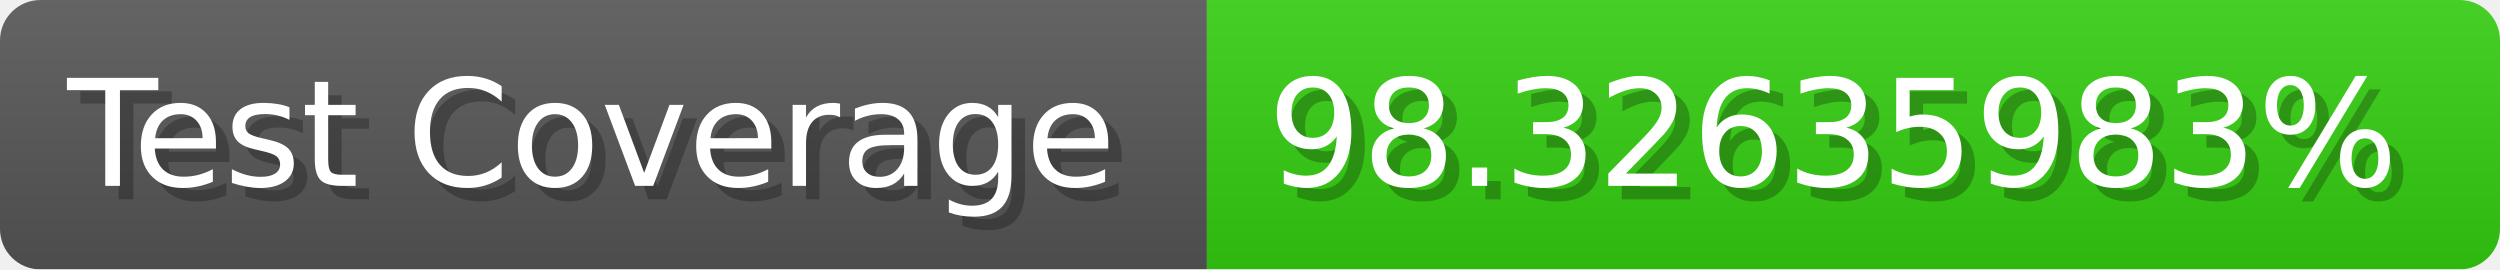
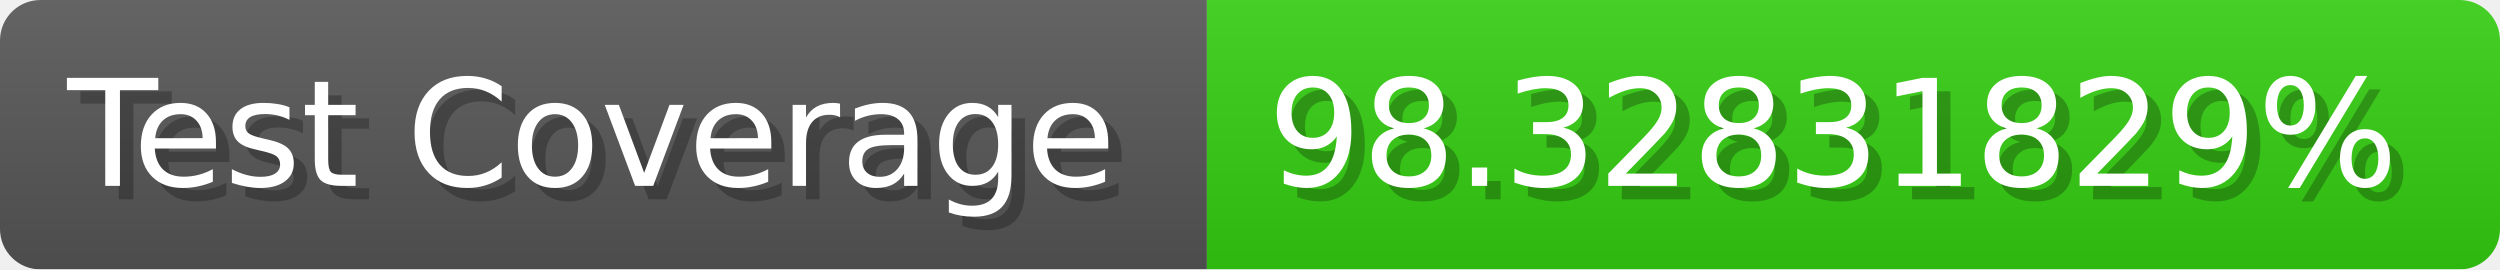
- <svg xmlns="http://www.w3.org/2000/svg" width="185.6" height="20" viewBox="0 0 1856 200" role="img" aria-label="Test Coverage: 98.32635983%">
+ <svg xmlns="http://www.w3.org/2000/svg" width="185.6" height="20" viewBox="0 0 1856 200" role="img" aria-label="Test Coverage: 98.32831829%">
  <linearGradient id="a" x2="0" y2="100%">
    <stop offset="0" stop-opacity=".1" stop-color="#EEE" />
    <stop offset="1" stop-opacity=".1" />
  </linearGradient>
  <mask id="m">
    <rect width="1856" height="200" rx="30" fill="#FFF" />
  </mask>
  <g mask="url(#m)">
    <rect width="896" height="200" fill="#555" />
    <rect width="960" height="200" fill="#3C1" x="896" />
    <rect width="1856" height="200" fill="url(#a)" />
  </g>
  <g aria-hidden="true" fill="#fff" text-anchor="start" font-family="Verdana,DejaVu Sans,sans-serif" font-size="110">
    <text x="60" y="148" textLength="796" fill="#000" opacity="0.25">Test Coverage</text>
    <text x="50" y="138" textLength="796">Test Coverage</text>
-     <text x="951" y="148" textLength="860" fill="#000" opacity="0.25">98.32635983%</text>
-     <text x="941" y="138" textLength="860">98.32635983%</text>
+     <text x="951" y="148" textLength="860" fill="#000" opacity="0.25">98.32831829%</text>
+     <text x="941" y="138" textLength="860">98.32831829%</text>
  </g>
</svg>
